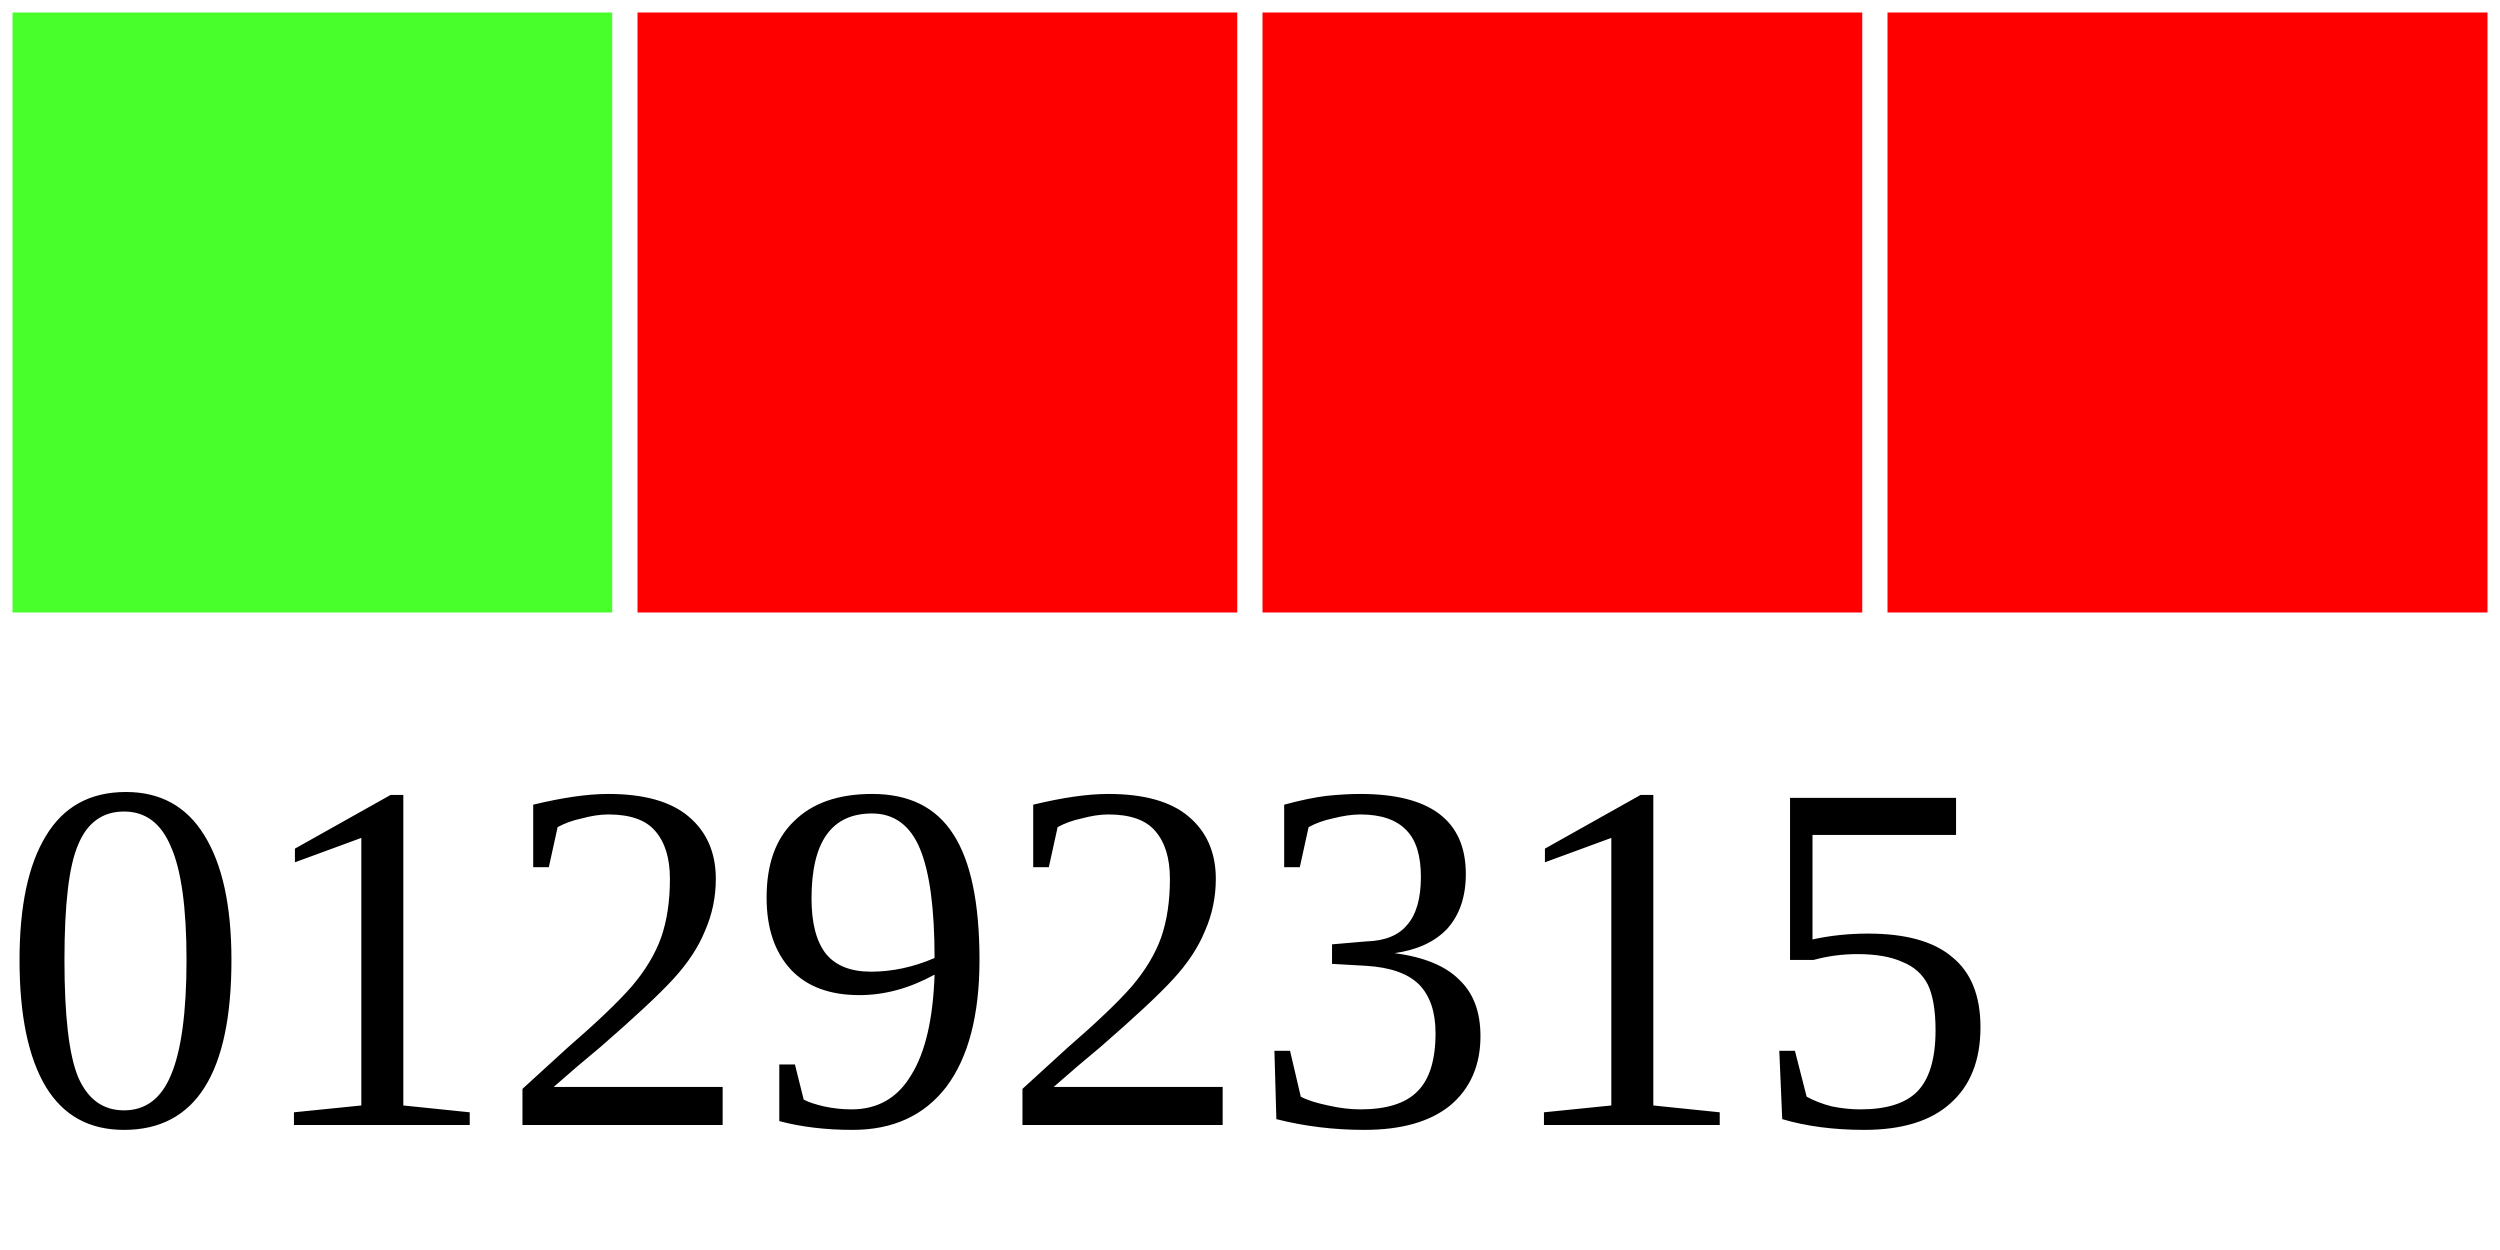
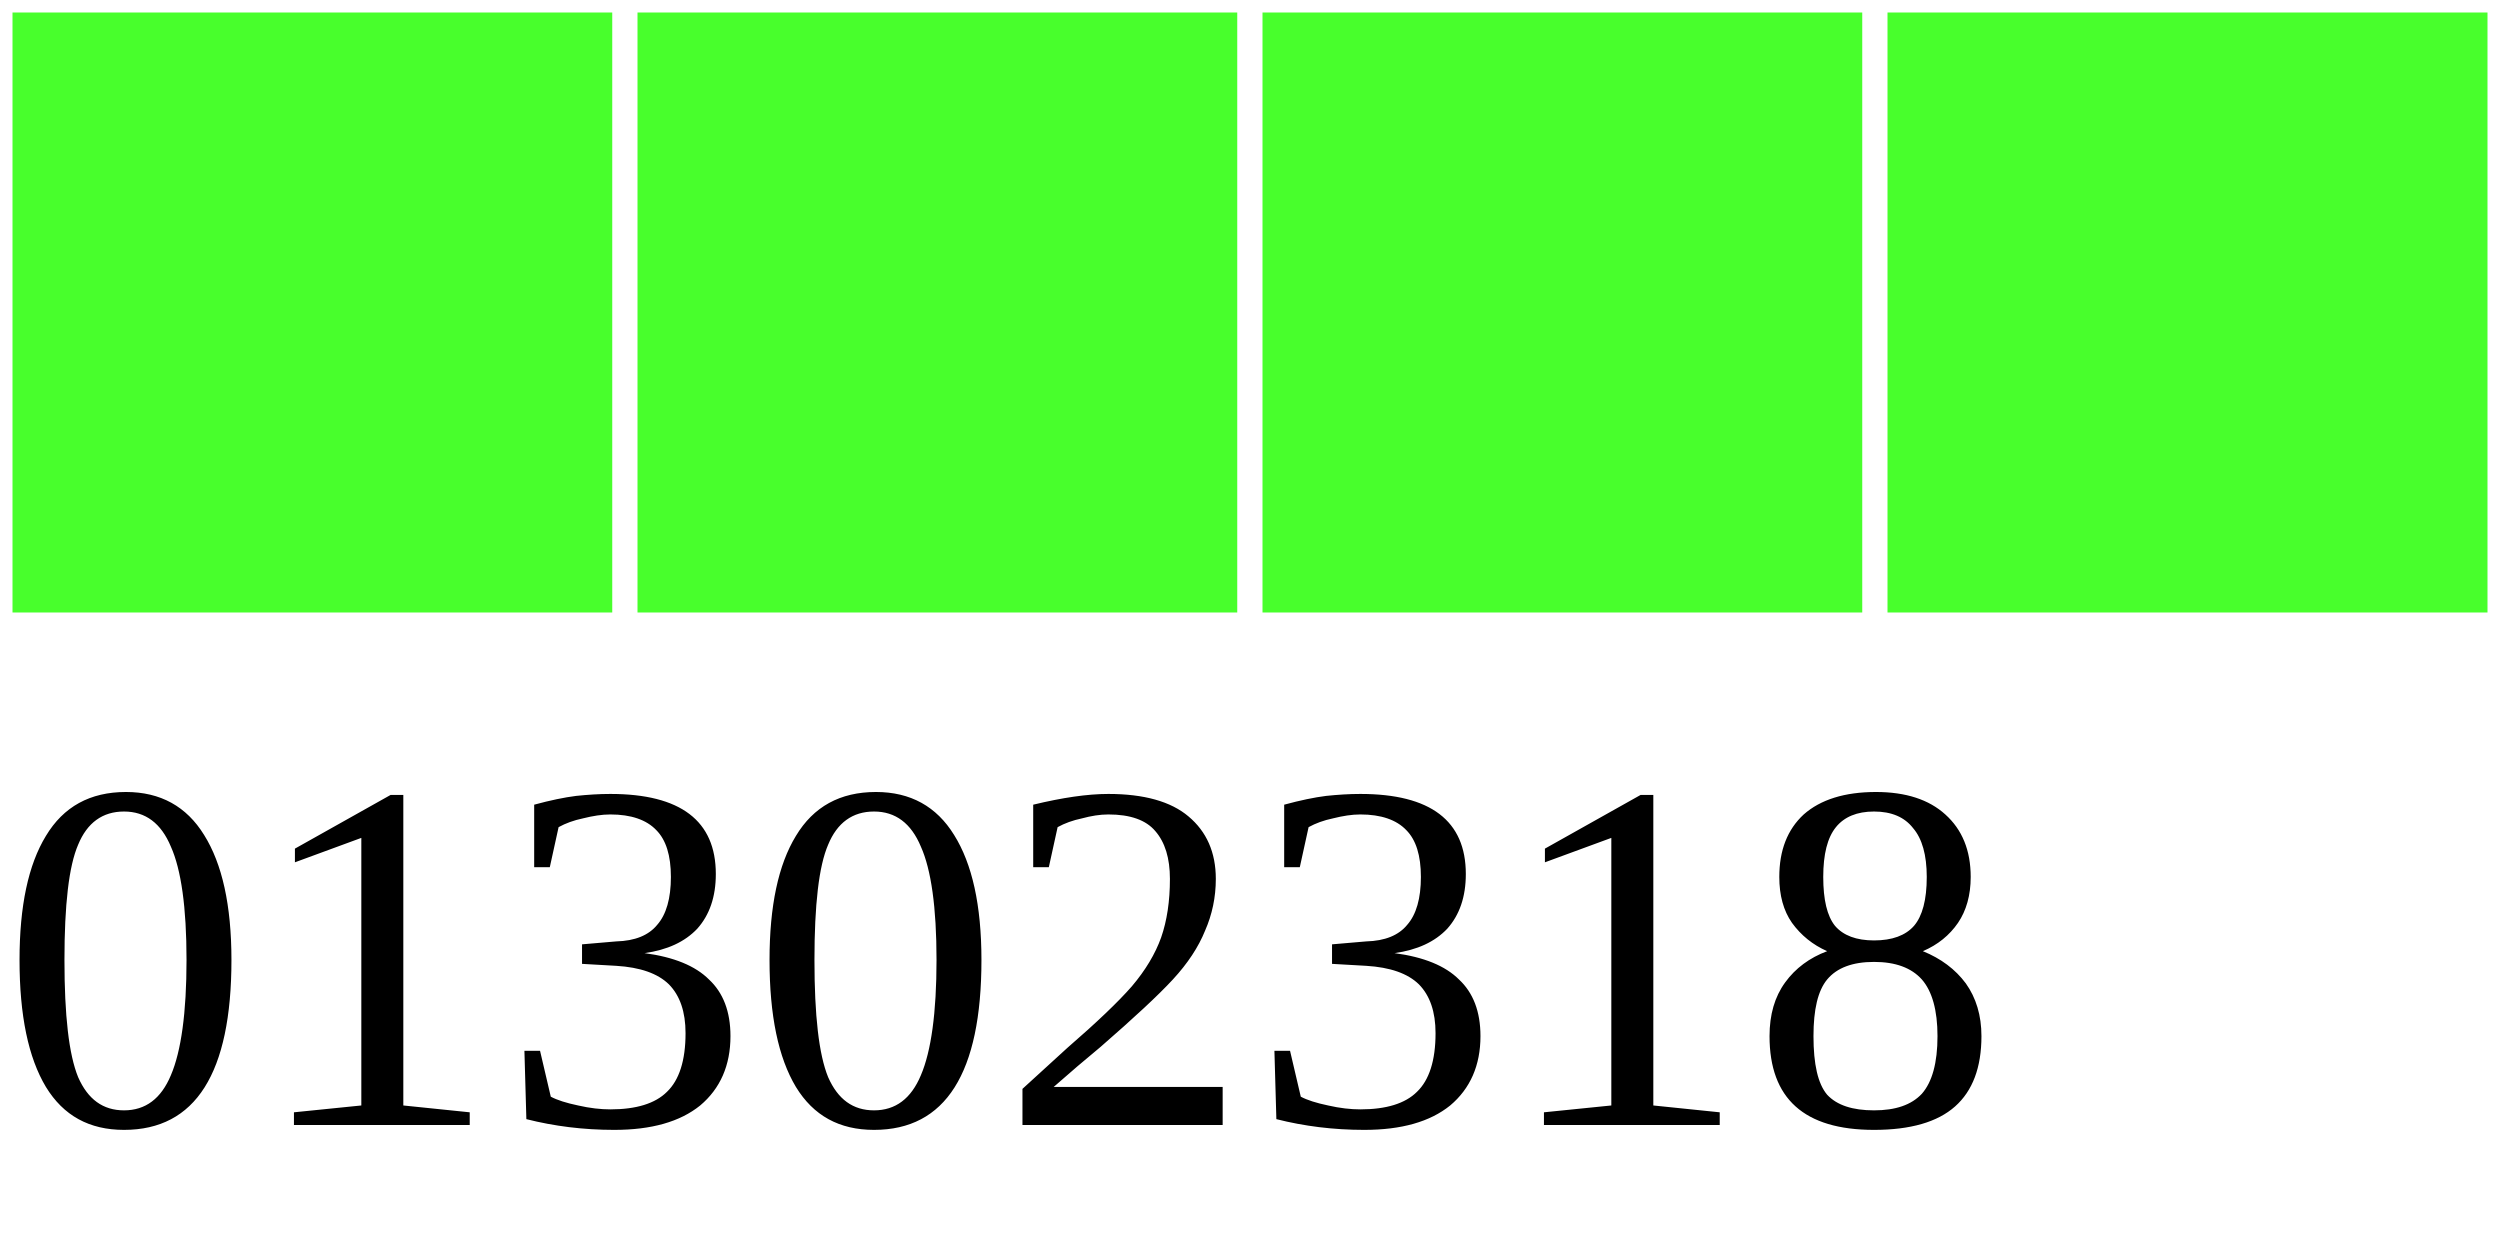
<svg xmlns="http://www.w3.org/2000/svg" width="40" height="20">
  <g>
    <rect width="10" height="10" style="fill:#48FF2C;stroke-width:0.4;stroke:rgb(255,255,255)" x="0" />
-     <rect width="10" height="10" style="fill:#FF0000;stroke-width:0.4;stroke:rgb(255,255,255)" x="10" />
-     <rect width="10" height="10" style="fill:#FF0000;stroke-width:0.4;stroke:rgb(255,255,255)" x="20" />
-     <rect width="10" height="10" style="fill:#FF0000;stroke-width:0.4;stroke:rgb(255,255,255)" x="30" />
-     <text x="0" y="18" fill="black" font-size="8">01292315</text>
+     <rect width="10" height="10" style="fill:#48FF2C;stroke-width:0.4;stroke:rgb(255,255,255)" x="10" />
+     <rect width="10" height="10" style="fill:#48FF2C;stroke-width:0.4;stroke:rgb(255,255,255)" x="20" />
+     <rect width="10" height="10" style="fill:#48FF2C;stroke-width:0.4;stroke:rgb(255,255,255)" x="30" />
+     <text x="0" y="18" fill="black" font-size="8">01302318</text>
  </g>
</svg>
